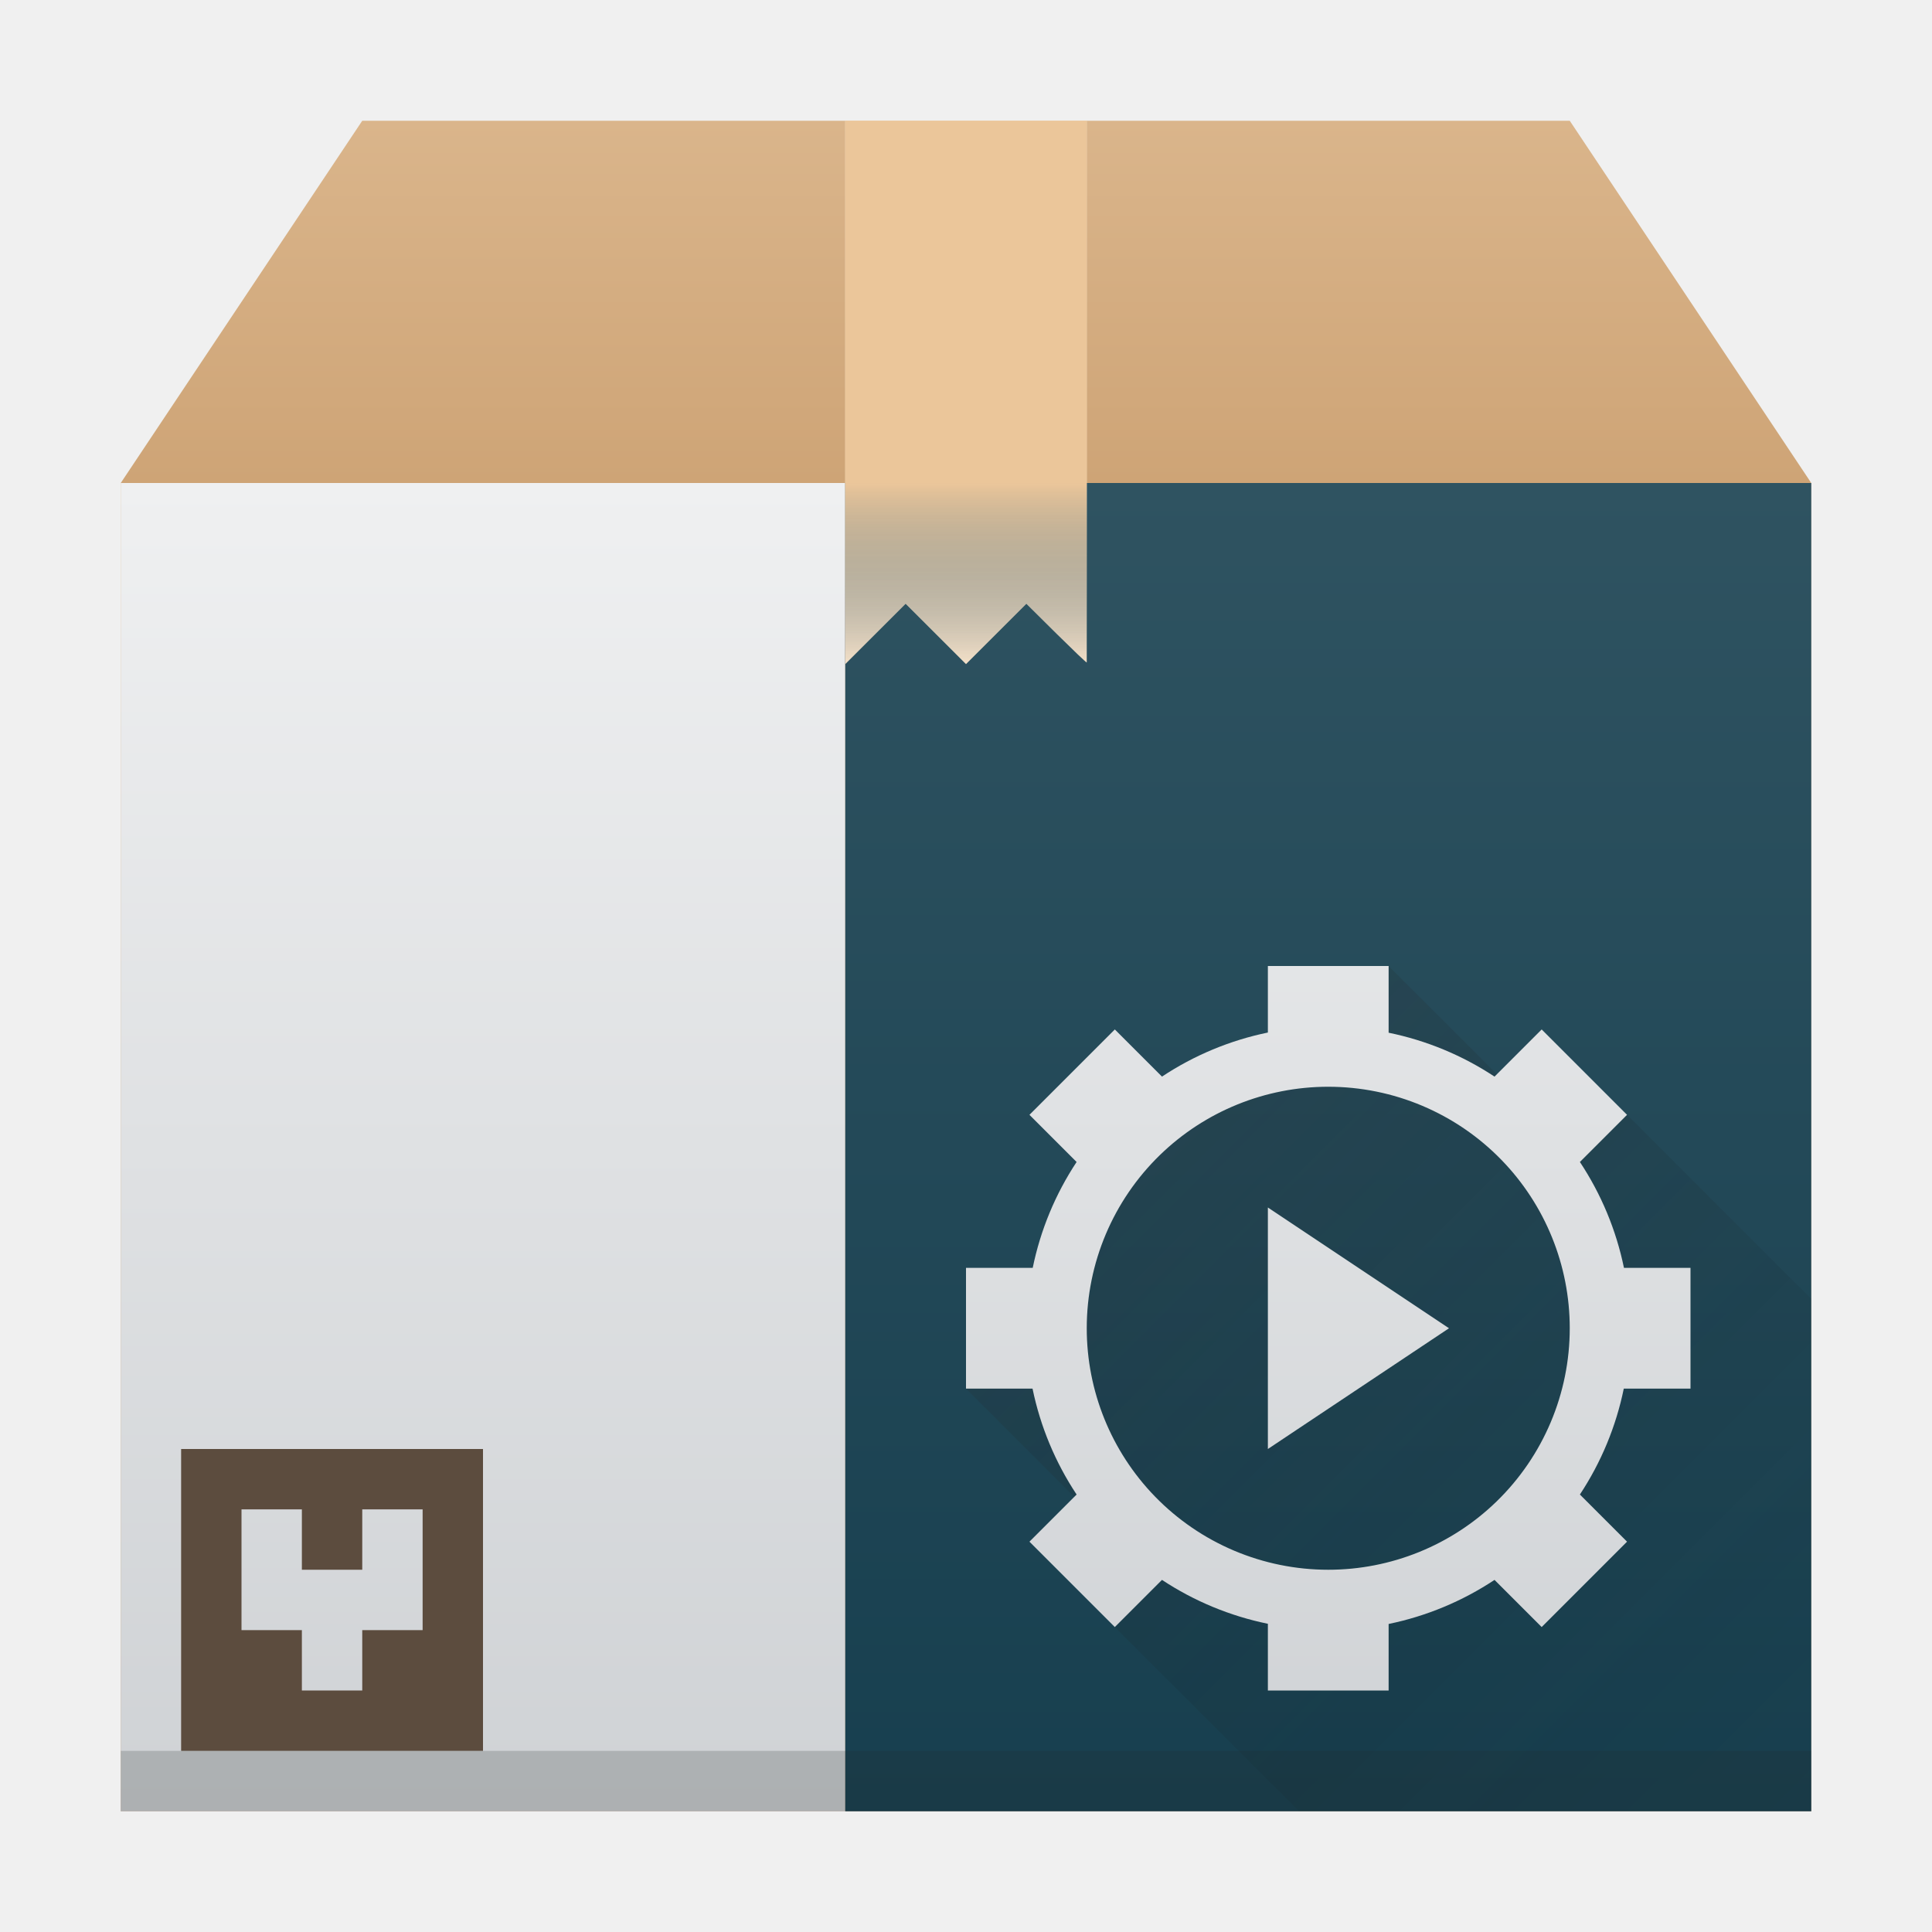
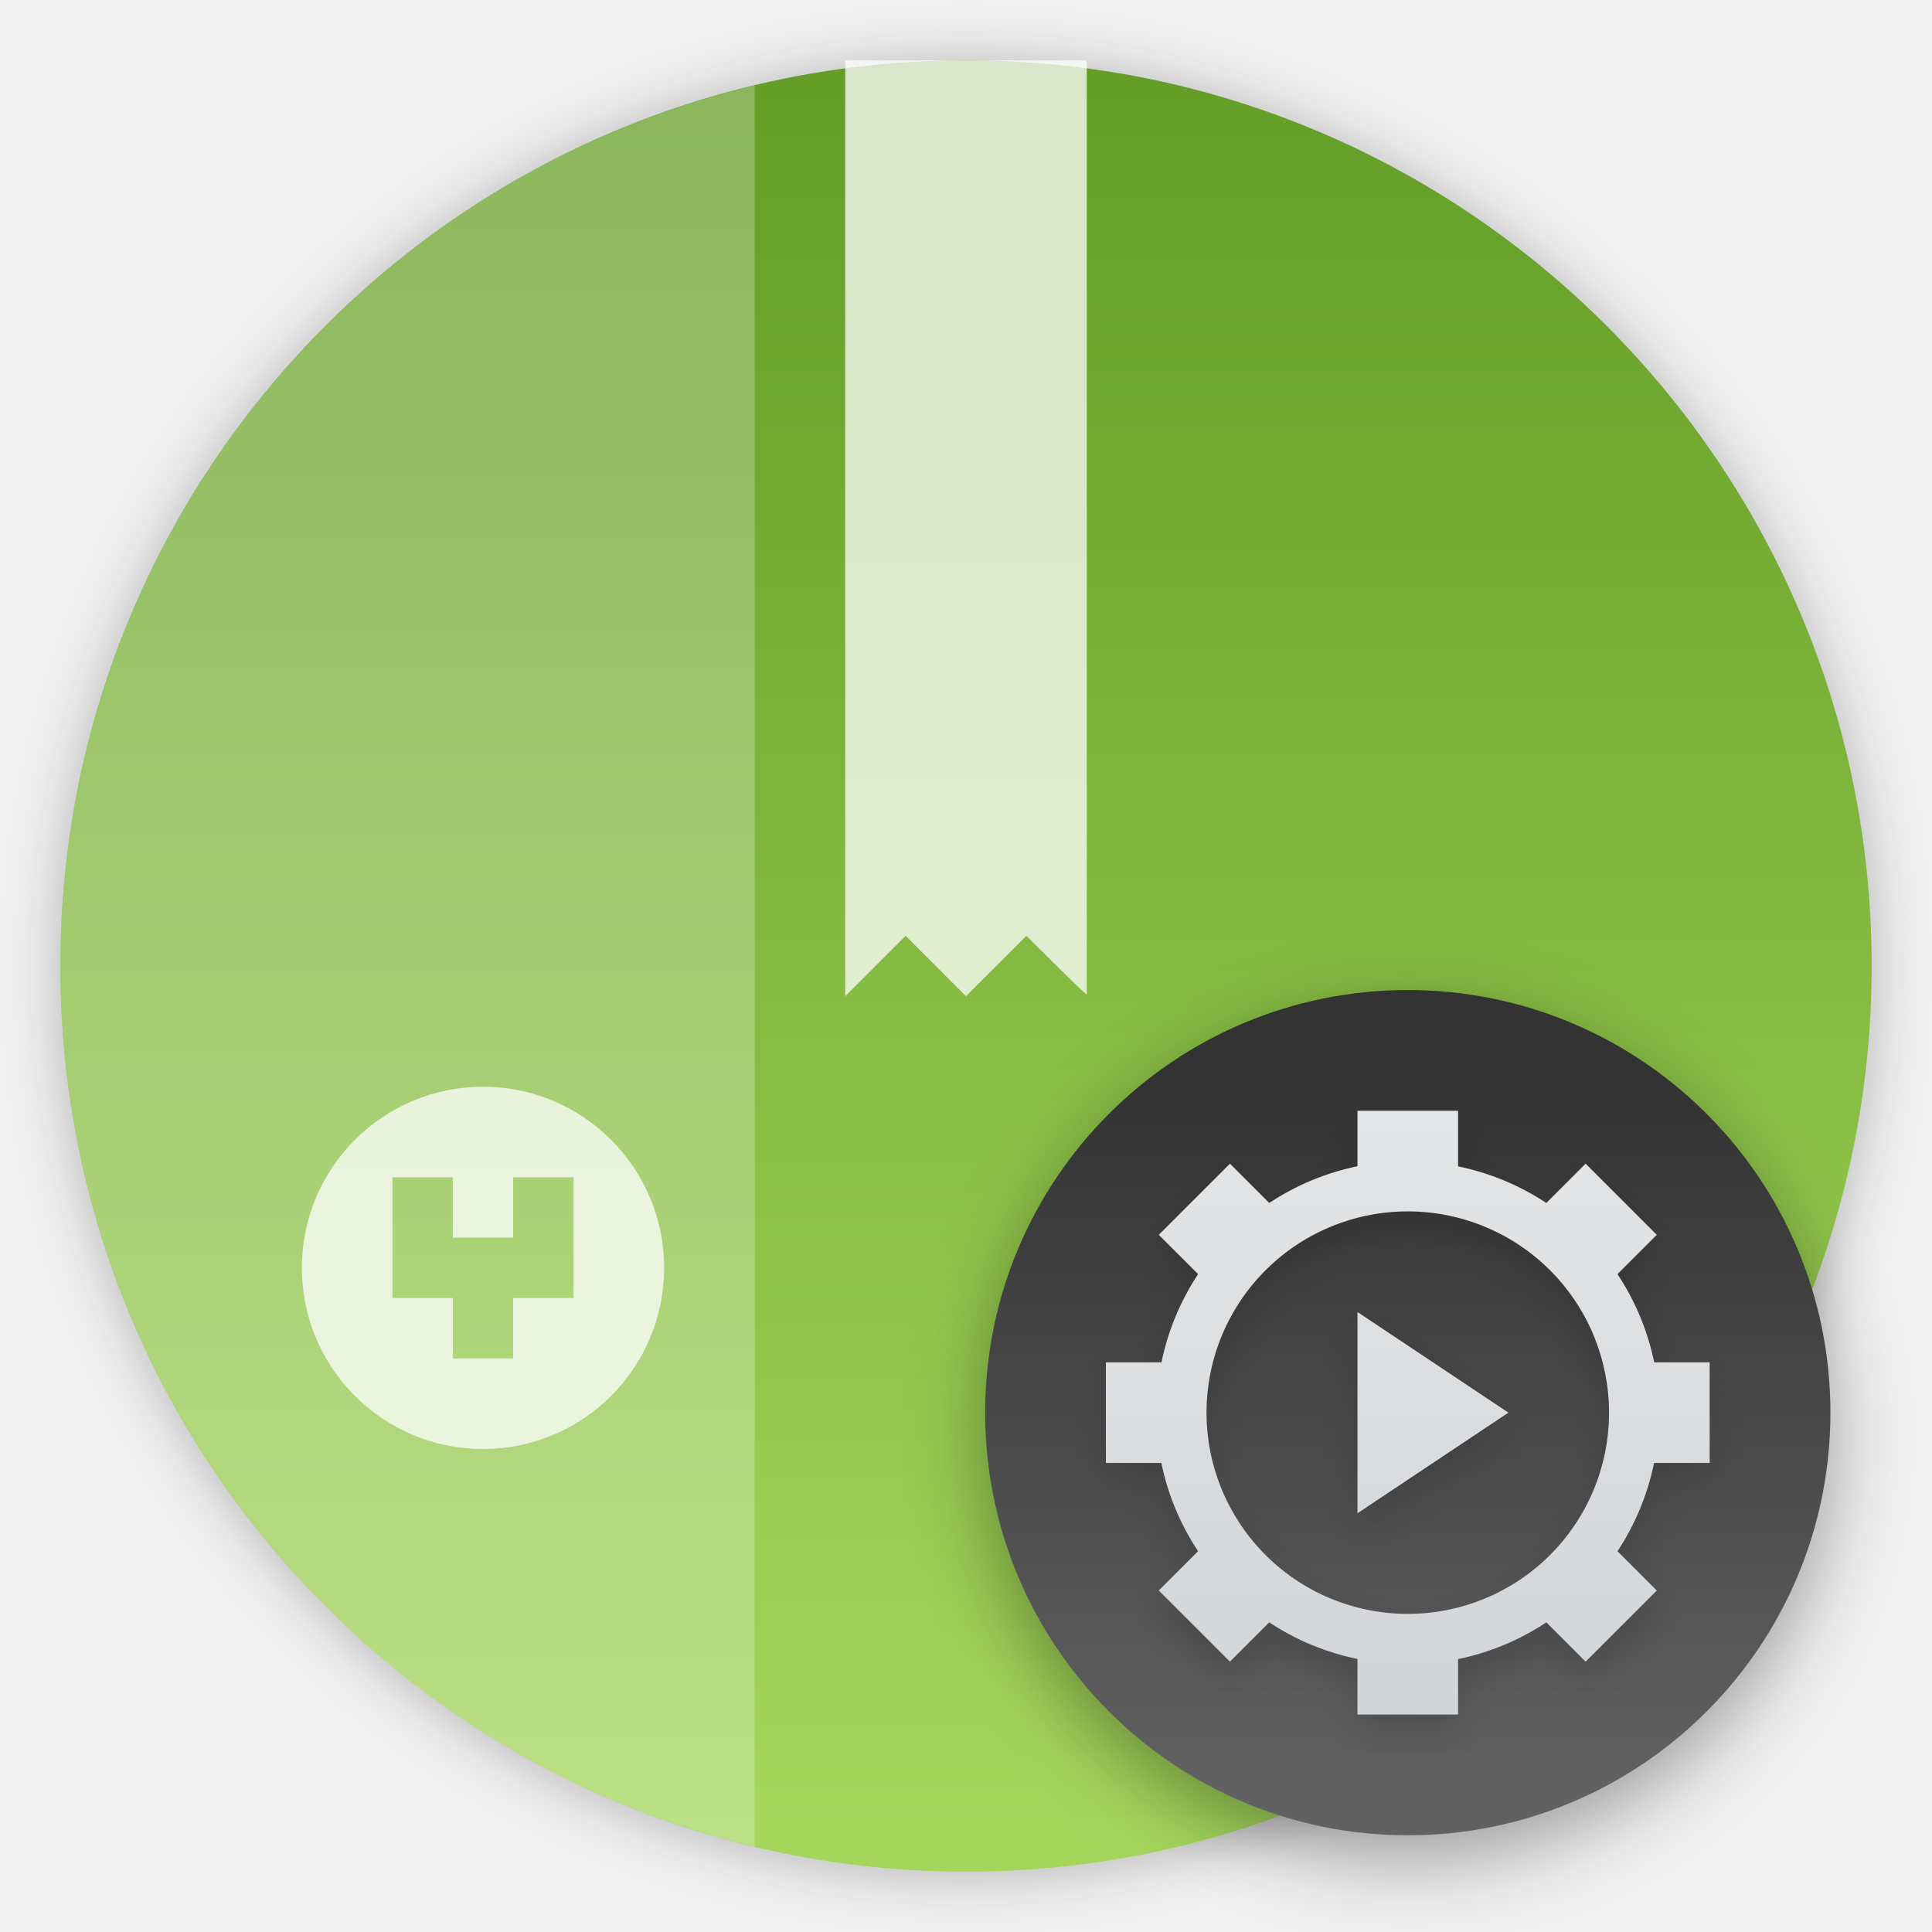
- <svg xmlns="http://www.w3.org/2000/svg" xmlns:xlink="http://www.w3.org/1999/xlink" height="32" width="32">
-   <linearGradient id="i" gradientUnits="userSpaceOnUse" x1="22" x2="22" xlink:href="#a" y1="30" y2="8" />
-   <linearGradient id="b" gradientTransform="matrix(.66667 0 0 -.37037 -256.38 197.926)" gradientUnits="userSpaceOnUse" x1="408.57" x2="408.57" y1="512.798" y2="504.698">
-     <stop offset="0" stop-color="#ebc69a" />
-     <stop offset="1" stop-color="#173f4f" stop-opacity="0" />
+ <svg xmlns="http://www.w3.org/2000/svg" width="64" height="64" version="1.1">
+   <defs>
+     <linearGradient id="linearGradient939" x1="46.949" x2="46.949" y1="35.914" y2="59.335" gradientTransform="translate(4.4119e-6)" gradientUnits="userSpaceOnUse">
+       <stop stop-color="#333333" offset="0" />
+       <stop stop-color="#616161" offset="1" />
+     </linearGradient>
+     <filter id="filter945" x="-.108" y="-.108" width="1.216" height="1.216" color-interpolation-filters="sRGB">
+       <feGaussianBlur stdDeviation="1.26" />
+     </filter>
+     <linearGradient id="e-6" x1="399.99" x2="399.99" y1="545.14" y2="518.14" gradientTransform="matrix(2.1429,0,0,2.1429,-826.37,-1107.5)" gradientUnits="userSpaceOnUse">
+       <stop stop-color="#a4d65c" offset="0" />
+       <stop stop-color="#649e26" offset="1" />
+     </linearGradient>
+     <filter id="c-5" x="-.036" y="-.036" width="1.072" height="1.072" color-interpolation-filters="sRGB">
+       <feGaussianBlur stdDeviation="0.42" />
+     </filter>
+     <filter id="filter944" x="-.075" y="-.075" width="1.15" height="1.15" color-interpolation-filters="sRGB">
+       <feGaussianBlur stdDeviation="0.625" />
+     </filter>
+   </defs>
+   <linearGradient id="i" x1="22" x2="22" y1="30" y2="8" gradientTransform="matrix(1.6667 0 0 1.6667 9.9683 10.129)" gradientUnits="userSpaceOnUse">
+     <stop stop-color="#cfd2d5" offset="0" />
+     <stop stop-color="#eff0f1" offset="1" />
  </linearGradient>
-   <linearGradient id="f" gradientUnits="userSpaceOnUse" x1="32" x2="32" y1="30" y2="8">
-     <stop offset="0" stop-color="#173f4f" />
-     <stop offset="1" stop-color="#2f5361" />
-   </linearGradient>
-   <linearGradient id="h" gradientUnits="userSpaceOnUse" x1="18" x2="30" y1="18" y2="30">
-     <stop offset="0" stop-color="#292c2f" />
-     <stop offset="1" stop-opacity="0" />
-   </linearGradient>
-   <linearGradient id="c" gradientUnits="userSpaceOnUse" x2="0" y1="30" y2="8">
-     <stop offset="0" stop-color="#cea476" />
-     <stop offset="1" stop-color="#dab58b" />
-   </linearGradient>
-   <linearGradient id="a" gradientUnits="userSpaceOnUse" x2="0" y1="30" y2="8">
-     <stop offset="0" stop-color="#cfd2d5" />
-     <stop offset="1" stop-color="#eff0f1" />
-   </linearGradient>
-   <linearGradient id="g" gradientUnits="userSpaceOnUse" x1="18" x2="18" xlink:href="#b" y1="8" y2="2">
-     <stop offset="0" stop-color="#ebc69a" />
-     <stop offset="1" stop-color="#f4e0c8" stop-opacity="0" />
-   </linearGradient>
-   <linearGradient id="e" gradientUnits="userSpaceOnUse" x2="0" xlink:href="#c" y1="30" y2="8" />
-   <linearGradient id="d" gradientUnits="userSpaceOnUse" x2="0" xlink:href="#c" y1="8" y2="2" />
-   <path d="M6 2L2 8h28l-4-6H7z" fill="url(#d)" fill-rule="evenodd" />
-   <path d="M2 8h28v22H2z" fill="url(#e)" />
-   <path d="M2 8h12v22H2z" fill="url(#a)" />
-   <path d="M14 8h16v22H14z" fill="url(#f)" />
-   <path d="M3 24v5h5v-5zm1 1h1v1h1v-1h1v2H6v1H5v-1H4z" fill="#5c4c3e" />
-   <g stroke-opacity=".55" stroke-width="1.867">
-     <path d="M14 2v9l1-1 1 1 1-1s1 1 1 .972V2z" fill="#f4e0c8" />
-     <path d="M14 2h4v6h-4z" fill="url(#g)" />
-     <path d="M14 8v3l1-1 1 1 1-1s1 1 1 .973V8z" fill="url(#b)" />
-   </g>
-   <path d="M23 16l2 2 1.95.465 3.05 3.05V30h-8.484l-3.051-3.05L18 25l-2-2 3-4z" fill="url(#h)" opacity=".2" />
-   <path d="M21 16v1.102a5 5 0 0 0-1.754.73l-.781-.781-1.414 1.414.781.781A5 5 0 0 0 17.105 21H16v2h1.102a5 5 0 0 0 .73 1.754l-.781.781 1.414 1.414.781-.781a5 5 0 0 0 1.754.727V28h2v-1.102a5 5 0 0 0 1.754-.73l.781.781 1.414-1.414-.781-.781A5 5 0 0 0 26.895 23H28v-2h-1.102a5 5 0 0 0-.73-1.754l.781-.781-1.414-1.414-.781.781A5 5 0 0 0 23 17.105V16zm1 2a4 4 0 0 1 2.87 1.213A4 4 0 0 1 26 22a4 4 0 0 1-1.213 2.87A4 4 0 0 1 22 26a4 4 0 0 1-2.87-1.213A4 4 0 0 1 18 22a4 4 0 0 1 1.213-2.87A4 4 0 0 1 22 18zm-1 2v4l3-2z" fill="url(#i)" />
-   <path d="M2 29h28v1H2z" fill="#232629" opacity=".2" />
+   <circle transform="matrix(2.1429,0,0,2.1429,-826.37,-1107.5)" cx="400.57" cy="531.8" r="14" filter="url(#c-5)" opacity=".25" stroke-width=".733" />
+   <circle cx="32" cy="32" r="30.001" fill="url(#e-6)" stroke-width="1.571" />
+   <circle cx="32" cy="32" r="30.001" fill-opacity="0" stroke-width="1.571" />
+   <path d="m28 2v31l2-2 2 2 2-2s2 2 2 1.944v-30.944z" fill="#ffffff" opacity=".75" stroke-opacity=".55" stroke-width="3.734" />
+   <path d="m25 2.826a30.001 30.001 0 0 0-23 29.174 30.001 30.001 0 0 0 23 29.172z" fill="#ffffff" opacity=".25" stroke-width="1.571" />
+   <path d="m16 36a6 6 0 0 0-6 6 6 6 0 0 0 6 6 6 6 0 0 0 6-6 6 6 0 0 0-6-6zm-3 3h2v2h2v-2h2v4h-2v2h-2v-2h-2z" fill="#ffffff" opacity=".75" stroke-linecap="round" stroke-linejoin="round" stroke-width="1.846" style="paint-order:markers stroke fill" />
+   <circle cx="46.635" cy="47.579" r="14" fill="#000000" filter="url(#filter945)" opacity=".35" stroke-linecap="round" stroke-linejoin="round" stroke-width="2.444" style="paint-order:markers stroke fill" />
+   <circle cx="46.635" cy="46.796" r="14" fill="url(#linearGradient939)" stroke-linecap="round" stroke-linejoin="round" stroke-width="2.444" style="paint-order:markers stroke fill" />
+   <path d="m44.968 37.41v1.837a8.333 8.333 0 0 0-2.923 1.217l-1.302-1.302-2.357 2.357 1.302 1.302a8.333 8.333 0 0 0-1.212 2.923h-1.842v3.333h1.837a8.333 8.333 0 0 0 1.217 2.923l-1.302 1.302 2.357 2.357 1.302-1.302a8.333 8.333 0 0 0 2.923 1.212v1.842h3.333v-1.837a8.333 8.333 0 0 0 2.923-1.217l1.302 1.302 2.357-2.357-1.302-1.302a8.333 8.333 0 0 0 1.212-2.923h1.842v-3.333h-1.837a8.333 8.333 0 0 0-1.217-2.923l1.302-1.302-2.357-2.357-1.302 1.302a8.333 8.333 0 0 0-2.923-1.212v-1.842zm1.667 3.333a6.667 6.667 0 0 1 4.783 2.022 6.667 6.667 0 0 1 1.883 4.645 6.667 6.667 0 0 1-2.022 4.783 6.667 6.667 0 0 1-4.645 1.883 6.667 6.667 0 0 1-4.783-2.022 6.667 6.667 0 0 1-1.883-4.645 6.667 6.667 0 0 1 2.022-4.783 6.667 6.667 0 0 1 4.645-1.883zm-1.667 3.333v6.667l5-3.333z" fill="#000000" filter="url(#filter944)" opacity=".15" stroke-width="1.667" />
+   <path d="m44.968 36.796v1.837a8.333 8.333 0 0 0-2.923 1.217l-1.302-1.302-2.357 2.357 1.302 1.302a8.333 8.333 0 0 0-1.212 2.923h-1.842v3.333h1.837a8.333 8.333 0 0 0 1.217 2.923l-1.302 1.302 2.357 2.357 1.302-1.302a8.333 8.333 0 0 0 2.923 1.212v1.842h3.333v-1.837a8.333 8.333 0 0 0 2.923-1.217l1.302 1.302 2.357-2.357-1.302-1.302a8.333 8.333 0 0 0 1.212-2.923h1.842v-3.333h-1.837a8.333 8.333 0 0 0-1.217-2.923l1.302-1.302-2.357-2.357-1.302 1.302a8.333 8.333 0 0 0-2.923-1.212v-1.842zm1.667 3.333a6.667 6.667 0 0 1 4.783 2.022 6.667 6.667 0 0 1 1.883 4.645 6.667 6.667 0 0 1-2.022 4.783 6.667 6.667 0 0 1-4.645 1.883 6.667 6.667 0 0 1-4.783-2.022 6.667 6.667 0 0 1-1.883-4.645 6.667 6.667 0 0 1 2.022-4.783 6.667 6.667 0 0 1 4.645-1.883zm-1.667 3.333v6.667l5-3.333z" fill="url(#i)" stroke-width="1.667" />
</svg>
